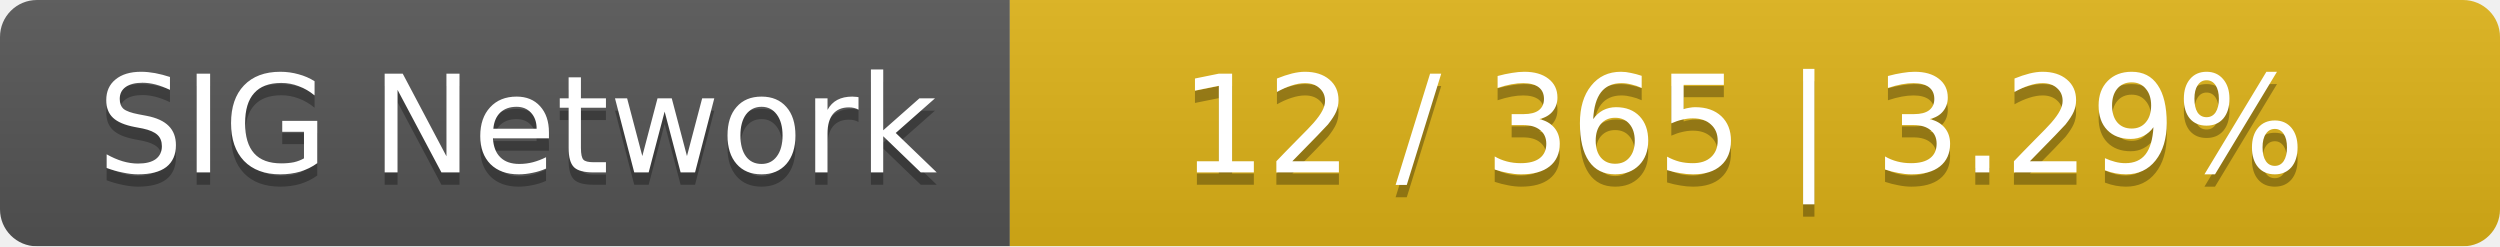
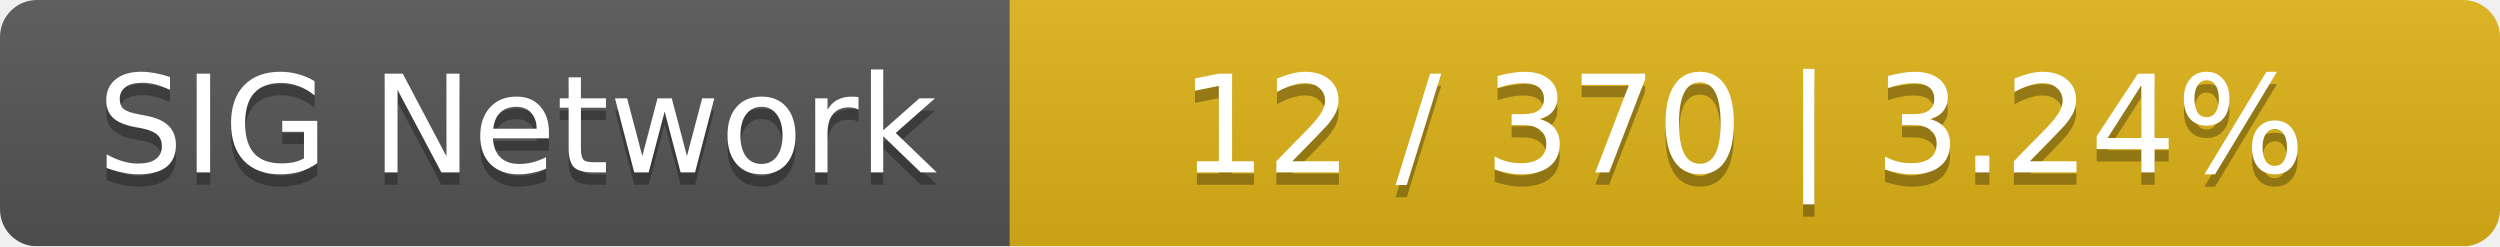
<svg xmlns="http://www.w3.org/2000/svg" width="203" height="20">
  <linearGradient id="smooth" x2="0" y2="100%">
    <stop offset="0" stop-color="#bbb" stop-opacity=".1" />
    <stop offset="1" stop-opacity=".1" />
  </linearGradient>
  <mask id="round">
    <rect width="203" height="20" rx="3" fill="#fff" />
  </mask>
  <g mask="url(#round)">
    <rect width="82" height="20" fill="#555" />
    <rect x="82" width="121" height="20" fill="#dfb317" />
    <rect width="203" height="20" fill="url(#smooth)" />
  </g>
  <g fill="#fff" text-anchor="middle" font-family="DejaVu Sans,Verdana,Geneva,sans-serif" font-size="11">
    <text x="42" y="15" fill="#010101" fill-opacity=".3">SIG Network</text>
    <text x="42" y="14">SIG Network</text>
-     <text x="141.5" y="15" fill="#010101" fill-opacity=".3">12 / 365    |    3.29%</text>
-     <text x="141.5" y="14">12 / 365    |    3.29%</text>
+     <text x="141.5" y="15" fill="#010101" fill-opacity=".3">12 / 370    |    3.24%</text>
+     <text x="141.5" y="14">12 / 370    |    3.24%</text>
  </g>
</svg>
